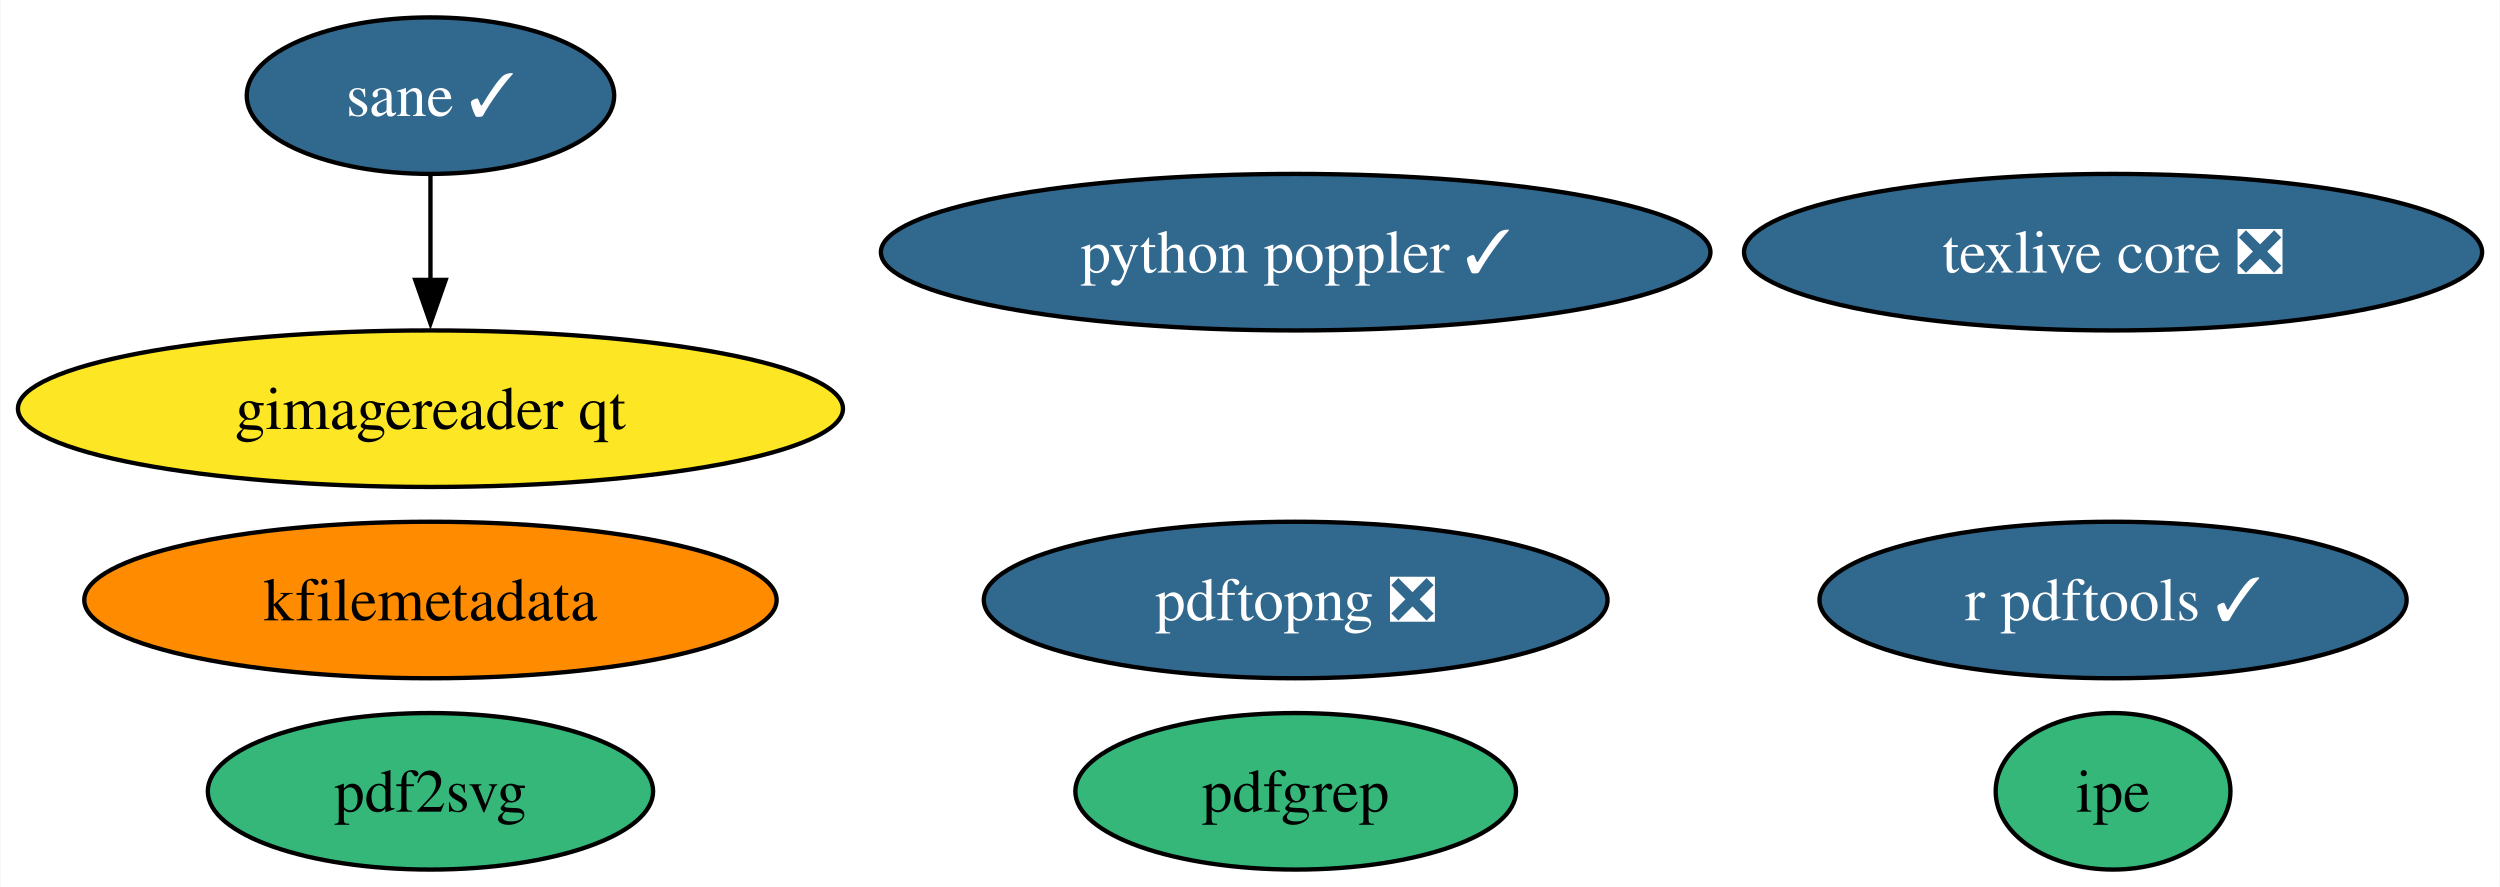
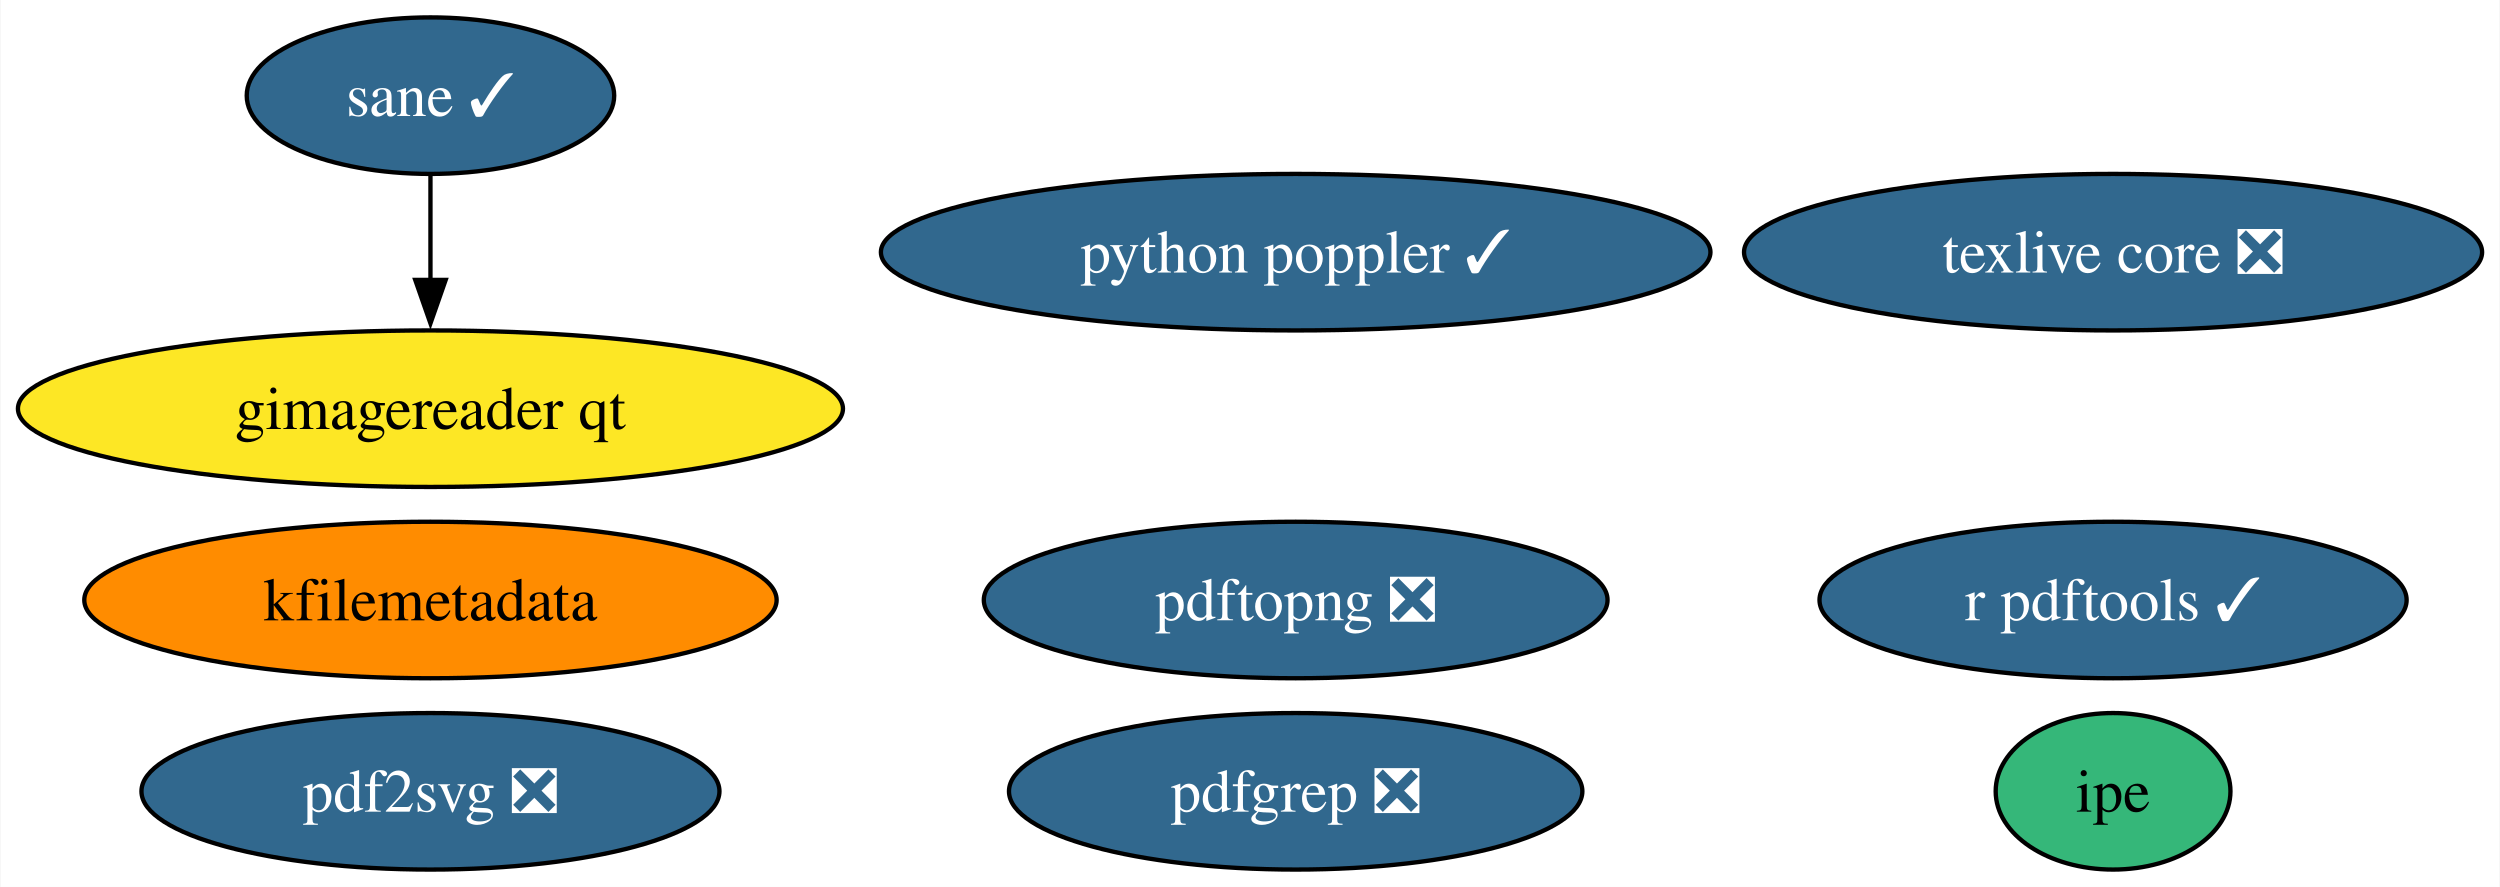
<svg xmlns="http://www.w3.org/2000/svg" xmlns:xlink="http://www.w3.org/1999/xlink" width="575pt" height="204pt" viewBox="0.00 0.00 574.75 204.00">
  <g id="graph0" class="graph" transform="scale(1 1) rotate(0) translate(4 200)">
    <polygon fill="white" stroke="none" points="-4,4 -4,-200 570.75,-200 570.75,4 -4,4" />
    <g id="node1" class="node">
      <g id="a_node1">
        <a xlink:href="https://github.com/conda-forge/texlive-core-feedstock/pull/94" xlink:title="texlive core ❎">
          <ellipse fill="#31688e" stroke="black" cx="481.88" cy="-142" rx="84.88" ry="18" />
          <text text-anchor="middle" x="481.88" y="-137.32" font-family="Times,serif" font-size="14.00" fill="white">texlive core ❎</text>
        </a>
      </g>
    </g>
    <g id="node2" class="node">
      <g id="a_node2">
        <a xlink:href="https://github.com/conda-forge/r-pdftools-feedstock/pull/47" xlink:title="r pdftools ✓">
          <ellipse fill="#31688e" stroke="black" cx="481.88" cy="-62" rx="67.52" ry="18" />
          <text text-anchor="middle" x="481.88" y="-57.33" font-family="Times,serif" font-size="14.00" fill="white">r pdftools ✓</text>
        </a>
      </g>
    </g>
    <g id="node3" class="node">
      <g id="a_node3">
        <a xlink:href="https://github.com/conda-forge/kfilemetadata-feedstock" xlink:title="kfilemetadata">
          <ellipse fill="#ff8c00" stroke="black" cx="94.88" cy="-62" rx="79.62" ry="18" />
          <text text-anchor="middle" x="94.88" y="-57.33" font-family="Times,serif" font-size="14.00">kfilemetadata</text>
        </a>
      </g>
    </g>
    <g id="node4" class="node">
      <g id="a_node4">
-         <a xlink:href="https://github.com/conda-forge/pdf2svg-feedstock" xlink:title="pdf2svg">
-           <ellipse fill="#35b779" stroke="black" cx="94.88" cy="-18" rx="51.21" ry="18" />
-           <text text-anchor="middle" x="94.88" y="-13.32" font-family="Times,serif" font-size="14.00">pdf2svg</text>
+         <a xlink:href="https://github.com/conda-forge/pdf2svg-feedstock/pull/34" xlink:title="pdf2svg ❎">
+           <ellipse fill="#31688e" stroke="black" cx="94.88" cy="-18" rx="66.47" ry="18" />
+           <text text-anchor="middle" x="94.88" y="-13.32" font-family="Times,serif" font-size="14.00" fill="white">pdf2svg ❎</text>
        </a>
      </g>
    </g>
    <g id="node5" class="node">
      <g id="a_node5">
-         <a xlink:href="https://github.com/conda-forge/pdfgrep-feedstock" xlink:title="pdfgrep">
-           <ellipse fill="#35b779" stroke="black" cx="293.88" cy="-18" rx="50.68" ry="18" />
-           <text text-anchor="middle" x="293.88" y="-13.32" font-family="Times,serif" font-size="14.00">pdfgrep</text>
+         <a xlink:href="https://github.com/conda-forge/pdfgrep-feedstock/pull/36" xlink:title="pdfgrep ❎">
+           <ellipse fill="#31688e" stroke="black" cx="293.88" cy="-18" rx="65.94" ry="18" />
+           <text text-anchor="middle" x="293.88" y="-13.32" font-family="Times,serif" font-size="14.00" fill="white">pdfgrep ❎</text>
        </a>
      </g>
    </g>
    <g id="node6" class="node">
      <g id="a_node6">
        <a xlink:href="https://github.com/conda-forge/ipe-feedstock" xlink:title="ipe">
          <ellipse fill="#35b779" stroke="black" cx="481.88" cy="-18" rx="27" ry="18" />
          <text text-anchor="middle" x="481.88" y="-13.32" font-family="Times,serif" font-size="14.00">ipe</text>
        </a>
      </g>
    </g>
    <g id="node7" class="node">
      <g id="a_node7">
        <a xlink:href="https://github.com/conda-forge/sane-feedstock/pull/30" xlink:title="sane ✓">
          <ellipse fill="#31688e" stroke="black" cx="94.88" cy="-178" rx="42.26" ry="18" />
          <text text-anchor="middle" x="94.88" y="-173.32" font-family="Times,serif" font-size="14.00" fill="white">sane ✓</text>
        </a>
      </g>
    </g>
    <g id="node8" class="node">
      <g id="a_node8">
        <a xlink:href="https://github.com/conda-forge/gimagereader-qt-feedstock" xlink:title="gimagereader qt">
          <ellipse fill="#fde725" stroke="black" cx="94.88" cy="-106" rx="94.88" ry="18" />
          <text text-anchor="middle" x="94.88" y="-101.33" font-family="Times,serif" font-size="14.00">gimagereader qt</text>
        </a>
      </g>
    </g>
    <g id="edge1" class="edge">
      <path fill="none" stroke="black" d="M94.88,-159.7C94.88,-152.41 94.88,-143.73 94.88,-135.54" />
      <polygon fill="black" stroke="black" points="98.38,-135.62 94.88,-125.62 91.38,-135.62 98.38,-135.62" />
    </g>
    <g id="node9" class="node">
      <g id="a_node9">
        <a xlink:href="https://github.com/conda-forge/pdftopng-feedstock/pull/24" xlink:title="pdftopng ❎">
          <ellipse fill="#31688e" stroke="black" cx="293.88" cy="-62" rx="71.73" ry="18" />
          <text text-anchor="middle" x="293.88" y="-57.33" font-family="Times,serif" font-size="14.00" fill="white">pdftopng ❎</text>
        </a>
      </g>
    </g>
    <g id="node10" class="node">
      <g id="a_node10">
        <a xlink:href="https://github.com/conda-forge/python-poppler-feedstock/pull/12" xlink:title="python poppler ✓">
          <ellipse fill="#31688e" stroke="black" cx="293.88" cy="-142" rx="95.4" ry="18" />
          <text text-anchor="middle" x="293.88" y="-137.32" font-family="Times,serif" font-size="14.00" fill="white">python poppler ✓</text>
        </a>
      </g>
    </g>
  </g>
</svg>
